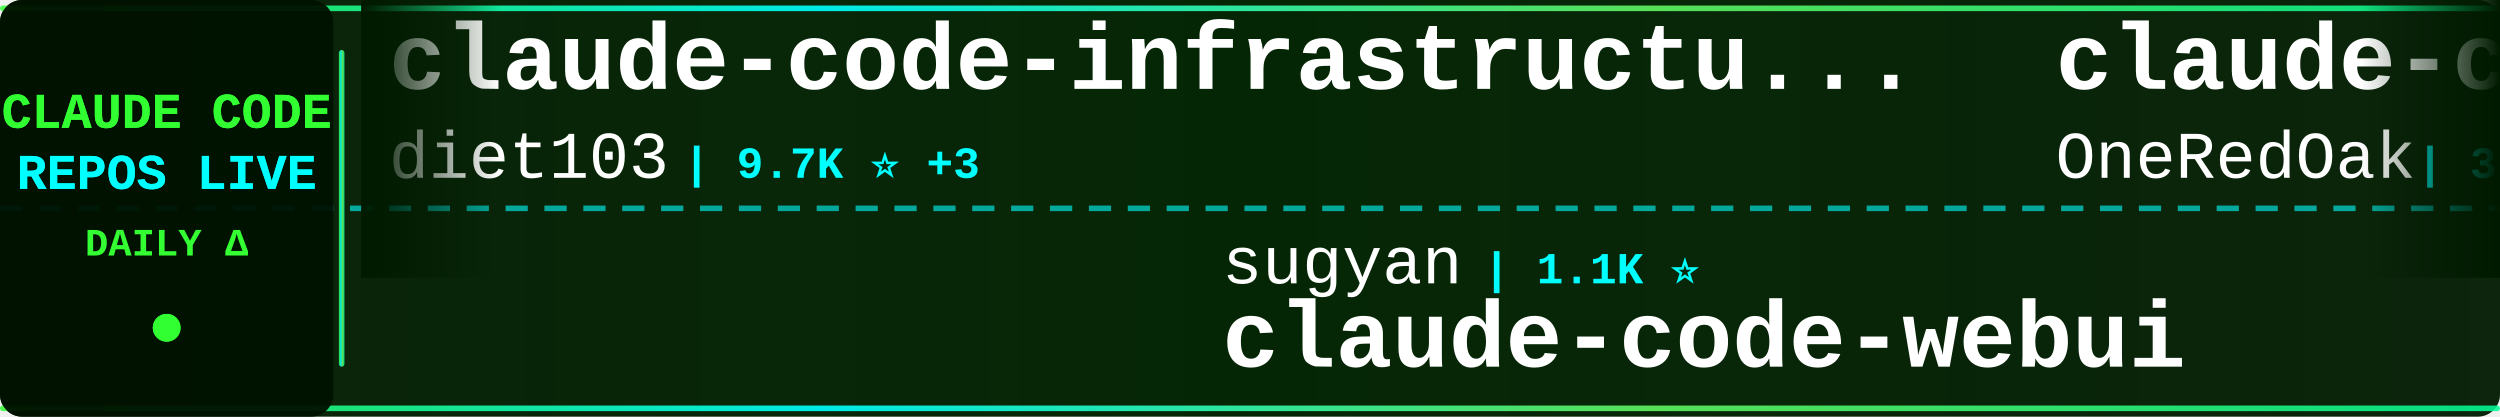
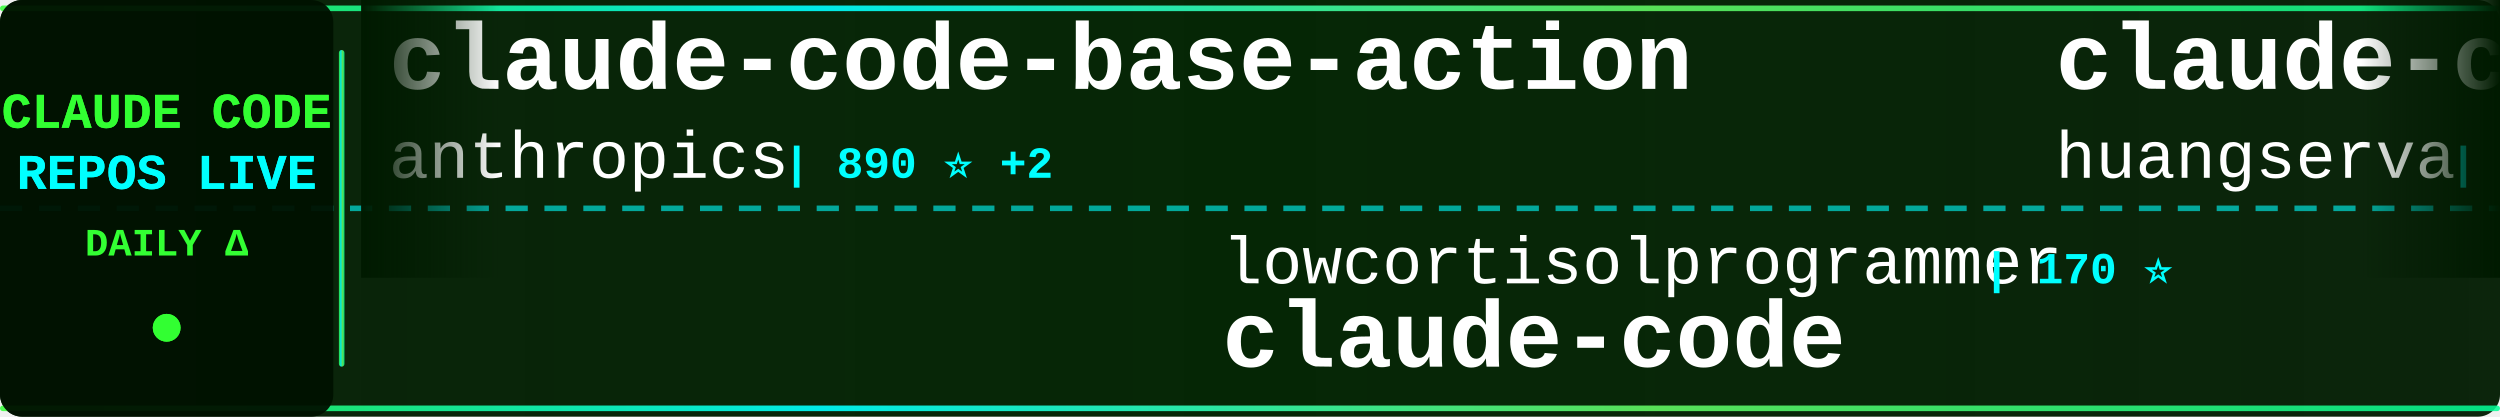
<svg xmlns="http://www.w3.org/2000/svg" width="900" height="150">
  <defs>
    <linearGradient id="tickerBg" x1="0%" y1="0%" x2="100%" y2="0%">
      <stop offset="0%" style="stop-color:#001a00;stop-opacity:0.95" />
      <stop offset="50%" style="stop-color:#002200;stop-opacity:0.98" />
      <stop offset="100%" style="stop-color:#001a00;stop-opacity:0.95" />
    </linearGradient>
    <linearGradient id="borderGrad" x1="0%" y1="0%" x2="100%" y2="0%">
      <stop offset="0%" style="stop-color:#33ff33;stop-opacity:0.85">
        <animate attributeName="stop-opacity" values="0.85;1;0.85" dur="2s" repeatCount="indefinite" />
      </stop>
      <stop offset="33%" style="stop-color:#00ffff;stop-opacity:0.9">
        <animate attributeName="stop-opacity" values="0.9;1;0.9" dur="2.2s" repeatCount="indefinite" />
      </stop>
      <stop offset="66%" style="stop-color:#66ff66;stop-opacity:0.85">
        <animate attributeName="stop-opacity" values="0.85;1;0.85" dur="1.8s" repeatCount="indefinite" />
      </stop>
      <stop offset="100%" style="stop-color:#00ff99;stop-opacity:0.85">
        <animate attributeName="stop-opacity" values="0.85;1;0.85" dur="2s" repeatCount="indefinite" />
      </stop>
    </linearGradient>
    <filter id="textGlow">
      <feGaussianBlur stdDeviation="0.1" result="coloredBlur" />
      <feMerge>
        <feMergeNode in="coloredBlur" />
        <feMergeNode in="SourceGraphic" />
      </feMerge>
    </filter>
    <filter id="metricGlow">
      <feGaussianBlur stdDeviation="0.2" result="coloredBlur" />
      <feMerge>
        <feMergeNode in="coloredBlur" />
        <feMergeNode in="SourceGraphic" />
      </feMerge>
    </filter>
    <linearGradient id="leftFade" x1="0%" y1="0%" x2="100%" y2="0%">
      <stop offset="0%" style="stop-color:#001a00;stop-opacity:1" />
      <stop offset="100%" style="stop-color:#001a00;stop-opacity:0" />
    </linearGradient>
    <linearGradient id="rightFade" x1="0%" y1="0%" x2="100%" y2="0%">
      <stop offset="0%" style="stop-color:#001a00;stop-opacity:0" />
      <stop offset="100%" style="stop-color:#001a00;stop-opacity:1" />
    </linearGradient>
  </defs>
  <rect width="900" height="150" fill="url(#tickerBg)" rx="8" />
  <rect x="0" y="2" width="900" height="2" fill="url(#borderGrad)" rx="1" />
  <rect x="0" y="146" width="900" height="2" fill="url(#borderGrad)" rx="1" />
  <line x1="0" y1="75" x2="900" y2="75" stroke="#00ffff" stroke-width="2" stroke-dasharray="8 6" opacity="0.6" />
  <rect x="0" y="0" width="120" height="150" fill="#001100" opacity="0.95" rx="8" />
  <text x="60" y="46" font-family="'Courier New', monospace" font-size="18" font-weight="bold" fill="#33ff33" text-anchor="middle" filter="url(#textGlow)">
    CLAUDE CODE
  </text>
  <text x="60" y="68" font-family="'Courier New', monospace" font-size="18" font-weight="bold" fill="#00ffff" text-anchor="middle" filter="url(#textGlow)">
    REPOS LIVE
  </text>
  <text x="60" y="92" font-family="'Courier New', monospace" font-size="14" font-weight="bold" fill="#33ff33" text-anchor="middle">
    DAILY Δ
  </text>
  <circle cx="60" cy="118" r="5" fill="#33ff33" filter="url(#metricGlow)">
    <animate attributeName="r" values="4;6;4" dur="1.5s" repeatCount="indefinite" />
    <animate attributeName="opacity" values="0.6;1;0.6" dur="1.5s" repeatCount="indefinite" />
  </circle>
  <rect x="122" y="18" width="2" height="114" fill="url(#borderGrad)" rx="1" />
  <clipPath id="tickerClip">
    <rect x="130" y="0" width="770" height="150" />
  </clipPath>
  <g clip-path="url(#tickerClip)">
    <g id="tickerItems">
      <animateTransform attributeName="transform" attributeType="XML" type="translate" from="0 0" to="-3000 0" dur="54s" repeatCount="indefinite" />
      <g transform="translate(0, 0)">
-         <text x="140" y="32" font-family="'Courier New', monospace" font-size="34" font-weight="bold" fill="#ffffff">claude-code-infrastructu...</text>
-         <text x="140" y="64" font-family="'Courier New', monospace" font-size="24" font-weight="normal" fill="#ffffff" opacity="1.0">diet103</text>
-         <text x="246" y="64" font-family="'Courier New', monospace" font-size="16" font-weight="bold" fill="#00ffff"> | 9.7K ⭐ +3</text>
+         <text x="140" y="32" font-family="'Courier New', monospace" font-size="34" font-weight="bold" fill="#ffffff">claude-code-base-action</text>
+         <text x="140" y="64" font-family="'Courier New', monospace" font-size="24" font-weight="normal" fill="#ffffff" opacity="1.0">anthropics</text>
+         <text x="282" y="64" font-family="'Courier New', monospace" font-size="16" font-weight="bold" fill="#00ffff"> | 890 ⭐ +2</text>
      </g>
      <g transform="translate(300, 0)">
-         <text x="140" y="102" font-family="'Courier New', monospace" font-size="24" font-weight="normal" fill="#ffffff" opacity="1.0">sugyan</text>
-         <text x="234" y="102" font-family="'Courier New', monospace" font-size="16" font-weight="bold" fill="#00ffff"> | 1.1K ⭐</text>
-         <text x="140" y="132" font-family="'Courier New', monospace" font-size="34" font-weight="bold" fill="#ffffff">claude-code-webui</text>
+         <text x="140" y="102" font-family="'Courier New', monospace" font-size="24" font-weight="normal" fill="#ffffff" opacity="1.0">lowcortisolprogrammer</text>
+         <text x="414" y="102" font-family="'Courier New', monospace" font-size="16" font-weight="bold" fill="#00ffff"> | 170 ⭐</text>
+         <text x="140" y="132" font-family="'Courier New', monospace" font-size="34" font-weight="bold" fill="#ffffff">claude-code</text>
      </g>
      <g transform="translate(600, 0)">
-         <text x="140" y="32" font-family="'Courier New', monospace" font-size="34" font-weight="bold" fill="#ffffff">claude-code-workflows</text>
-         <text x="140" y="64" font-family="'Courier New', monospace" font-size="24" font-weight="normal" fill="#ffffff" opacity="1.0">OneRedOak</text>
-         <text x="270" y="64" font-family="'Courier New', monospace" font-size="16" font-weight="bold" fill="#00ffff"> | 3.8K ⭐</text>
+         <text x="140" y="32" font-family="'Courier New', monospace" font-size="34" font-weight="bold" fill="#ffffff">claude-code-cli</text>
+         <text x="140" y="64" font-family="'Courier New', monospace" font-size="24" font-weight="normal" fill="#ffffff" opacity="1.0">huangserva</text>
+         <text x="282" y="64" font-family="'Courier New', monospace" font-size="16" font-weight="bold" fill="#00ffff"> | 615 ⭐ +2</text>
      </g>
      <g transform="translate(900, 0)">
-         <text x="140" y="102" font-family="'Courier New', monospace" font-size="24" font-weight="normal" fill="#ffffff" opacity="1.0">affaan-m</text>
-         <text x="258" y="102" font-family="'Courier New', monospace" font-size="16" font-weight="bold" fill="#00ffff"> | 224.5K ⭐ +723</text>
-         <text x="140" y="132" font-family="'Courier New', monospace" font-size="34" font-weight="bold" fill="#ffffff">ECC</text>
+         <text x="140" y="102" font-family="'Courier New', monospace" font-size="24" font-weight="normal" fill="#ffffff" opacity="1.0">SeemSeam</text>
+         <text x="258" y="102" font-family="'Courier New', monospace" font-size="16" font-weight="bold" fill="#00ffff"> | 3.2K ⭐ +10</text>
+         <text x="140" y="132" font-family="'Courier New', monospace" font-size="34" font-weight="bold" fill="#ffffff">claude_codex_bridge</text>
      </g>
      <g transform="translate(1200, 0)">
        <text x="140" y="32" font-family="'Courier New', monospace" font-size="34" font-weight="bold" fill="#ffffff">claude-code</text>
-         <text x="140" y="64" font-family="'Courier New', monospace" font-size="24" font-weight="normal" fill="#ffffff" opacity="1.0">codeaashu</text>
-         <text x="270" y="64" font-family="'Courier New', monospace" font-size="16" font-weight="bold" fill="#00ffff"> | 3.0K ⭐ +4</text>
+         <text x="140" y="64" font-family="'Courier New', monospace" font-size="24" font-weight="normal" fill="#ffffff" opacity="1.0">T-Lab-CUHKSZ</text>
+         <text x="306" y="64" font-family="'Courier New', monospace" font-size="16" font-weight="bold" fill="#00ffff"> | 321 ⭐</text>
      </g>
      <g transform="translate(1500, 0)">
-         <text x="140" y="102" font-family="'Courier New', monospace" font-size="24" font-weight="normal" fill="#ffffff" opacity="1.0">edmund-io</text>
-         <text x="270" y="102" font-family="'Courier New', monospace" font-size="16" font-weight="bold" fill="#00ffff"> | 1.5K ⭐</text>
-         <text x="140" y="132" font-family="'Courier New', monospace" font-size="34" font-weight="bold" fill="#ffffff">edmunds-claude-code</text>
+         <text x="140" y="102" font-family="'Courier New', monospace" font-size="24" font-weight="normal" fill="#ffffff" opacity="1.0">diet103</text>
+         <text x="246" y="102" font-family="'Courier New', monospace" font-size="16" font-weight="bold" fill="#00ffff"> | 9.7K ⭐ +3</text>
+         <text x="140" y="132" font-family="'Courier New', monospace" font-size="34" font-weight="bold" fill="#ffffff">claude-code-infrastructu...</text>
      </g>
      <g transform="translate(1800, 0)">
-         <text x="140" y="32" font-family="'Courier New', monospace" font-size="34" font-weight="bold" fill="#ffffff">claude_codex_bridge</text>
-         <text x="140" y="64" font-family="'Courier New', monospace" font-size="24" font-weight="normal" fill="#ffffff" opacity="1.0">SeemSeam</text>
-         <text x="258" y="64" font-family="'Courier New', monospace" font-size="16" font-weight="bold" fill="#00ffff"> | 3.2K ⭐ +10</text>
+         <text x="140" y="32" font-family="'Courier New', monospace" font-size="34" font-weight="bold" fill="#ffffff">claude-code-rev</text>
+         <text x="140" y="64" font-family="'Courier New', monospace" font-size="24" font-weight="normal" fill="#ffffff" opacity="1.0">oboard</text>
+         <text x="234" y="64" font-family="'Courier New', monospace" font-size="16" font-weight="bold" fill="#00ffff"> | 3.2K ⭐ +2</text>
      </g>
      <g transform="translate(2100, 0)">
-         <text x="140" y="102" font-family="'Courier New', monospace" font-size="24" font-weight="normal" fill="#ffffff" opacity="1.0">ponponon</text>
-         <text x="258" y="102" font-family="'Courier New', monospace" font-size="16" font-weight="bold" fill="#00ffff"> | 2.3K ⭐</text>
-         <text x="140" y="132" font-family="'Courier New', monospace" font-size="34" font-weight="bold" fill="#ffffff">claude_code_src</text>
+         <text x="140" y="102" font-family="'Courier New', monospace" font-size="24" font-weight="normal" fill="#ffffff" opacity="1.0">Piebald-AI</text>
+         <text x="282" y="102" font-family="'Courier New', monospace" font-size="16" font-weight="bold" fill="#00ffff"> | 11.5K ⭐ +26</text>
+         <text x="140" y="132" font-family="'Courier New', monospace" font-size="34" font-weight="bold" fill="#ffffff">claude-code-system-promp...</text>
      </g>
      <g transform="translate(2400, 0)">
-         <text x="140" y="32" font-family="'Courier New', monospace" font-size="34" font-weight="bold" fill="#ffffff">awesome-claude-code</text>
-         <text x="140" y="64" font-family="'Courier New', monospace" font-size="24" font-weight="normal" fill="#ffffff" opacity="1.0">jqueryscript</text>
-         <text x="306" y="64" font-family="'Courier New', monospace" font-size="16" font-weight="bold" fill="#00ffff"> | 450 ⭐ +4</text>
+         <text x="140" y="32" font-family="'Courier New', monospace" font-size="34" font-weight="bold" fill="#ffffff">Claude-code</text>
+         <text x="140" y="64" font-family="'Courier New', monospace" font-size="24" font-weight="normal" fill="#ffffff" opacity="1.0">fazxes</text>
+         <text x="234" y="64" font-family="'Courier New', monospace" font-size="16" font-weight="bold" fill="#00ffff"> | 223 ⭐ +1</text>
      </g>
      <g transform="translate(2700, 0)">
-         <text x="140" y="102" font-family="'Courier New', monospace" font-size="24" font-weight="normal" fill="#ffffff" opacity="1.0">RichardAtCT</text>
-         <text x="294" y="102" font-family="'Courier New', monospace" font-size="16" font-weight="bold" fill="#00ffff"> | 2.7K ⭐ +2</text>
-         <text x="140" y="132" font-family="'Courier New', monospace" font-size="34" font-weight="bold" fill="#ffffff">claude-code-telegram</text>
+         <text x="140" y="102" font-family="'Courier New', monospace" font-size="24" font-weight="normal" fill="#ffffff" opacity="1.0">zebbern</text>
+         <text x="246" y="102" font-family="'Courier New', monospace" font-size="16" font-weight="bold" fill="#00ffff"> | 4.4K ⭐ +4</text>
+         <text x="140" y="132" font-family="'Courier New', monospace" font-size="34" font-weight="bold" fill="#ffffff">claude-code-guide</text>
      </g>
      <g transform="translate(3000, 0)">
-         <text x="140" y="32" font-family="'Courier New', monospace" font-size="34" font-weight="bold" fill="#ffffff">claude-code-infrastructu...</text>
-         <text x="140" y="64" font-family="'Courier New', monospace" font-size="24" font-weight="normal" fill="#ffffff" opacity="1.0">diet103</text>
-         <text x="246" y="64" font-family="'Courier New', monospace" font-size="16" font-weight="bold" fill="#00ffff"> | 9.7K ⭐ +3</text>
+         <text x="140" y="32" font-family="'Courier New', monospace" font-size="34" font-weight="bold" fill="#ffffff">claude-code-base-action</text>
+         <text x="140" y="64" font-family="'Courier New', monospace" font-size="24" font-weight="normal" fill="#ffffff" opacity="1.0">anthropics</text>
+         <text x="282" y="64" font-family="'Courier New', monospace" font-size="16" font-weight="bold" fill="#00ffff"> | 890 ⭐ +2</text>
      </g>
      <g transform="translate(3300, 0)">
-         <text x="140" y="102" font-family="'Courier New', monospace" font-size="24" font-weight="normal" fill="#ffffff" opacity="1.0">sugyan</text>
-         <text x="234" y="102" font-family="'Courier New', monospace" font-size="16" font-weight="bold" fill="#00ffff"> | 1.1K ⭐</text>
-         <text x="140" y="132" font-family="'Courier New', monospace" font-size="34" font-weight="bold" fill="#ffffff">claude-code-webui</text>
+         <text x="140" y="102" font-family="'Courier New', monospace" font-size="24" font-weight="normal" fill="#ffffff" opacity="1.0">lowcortisolprogrammer</text>
+         <text x="414" y="102" font-family="'Courier New', monospace" font-size="16" font-weight="bold" fill="#00ffff"> | 170 ⭐</text>
+         <text x="140" y="132" font-family="'Courier New', monospace" font-size="34" font-weight="bold" fill="#ffffff">claude-code</text>
      </g>
      <g transform="translate(3600, 0)">
-         <text x="140" y="32" font-family="'Courier New', monospace" font-size="34" font-weight="bold" fill="#ffffff">claude-code-workflows</text>
-         <text x="140" y="64" font-family="'Courier New', monospace" font-size="24" font-weight="normal" fill="#ffffff" opacity="1.0">OneRedOak</text>
-         <text x="270" y="64" font-family="'Courier New', monospace" font-size="16" font-weight="bold" fill="#00ffff"> | 3.8K ⭐</text>
+         <text x="140" y="32" font-family="'Courier New', monospace" font-size="34" font-weight="bold" fill="#ffffff">claude-code-cli</text>
+         <text x="140" y="64" font-family="'Courier New', monospace" font-size="24" font-weight="normal" fill="#ffffff" opacity="1.0">huangserva</text>
+         <text x="282" y="64" font-family="'Courier New', monospace" font-size="16" font-weight="bold" fill="#00ffff"> | 615 ⭐ +2</text>
      </g>
      <g transform="translate(3900, 0)">
-         <text x="140" y="102" font-family="'Courier New', monospace" font-size="24" font-weight="normal" fill="#ffffff" opacity="1.0">affaan-m</text>
-         <text x="258" y="102" font-family="'Courier New', monospace" font-size="16" font-weight="bold" fill="#00ffff"> | 224.5K ⭐ +723</text>
-         <text x="140" y="132" font-family="'Courier New', monospace" font-size="34" font-weight="bold" fill="#ffffff">ECC</text>
+         <text x="140" y="102" font-family="'Courier New', monospace" font-size="24" font-weight="normal" fill="#ffffff" opacity="1.0">SeemSeam</text>
+         <text x="258" y="102" font-family="'Courier New', monospace" font-size="16" font-weight="bold" fill="#00ffff"> | 3.2K ⭐ +10</text>
+         <text x="140" y="132" font-family="'Courier New', monospace" font-size="34" font-weight="bold" fill="#ffffff">claude_codex_bridge</text>
      </g>
    </g>
  </g>
  <rect x="130" y="0" width="50" height="100" fill="url(#leftFade)" />
  <rect x="850" y="0" width="50" height="100" fill="url(#rightFade)" />
</svg>
